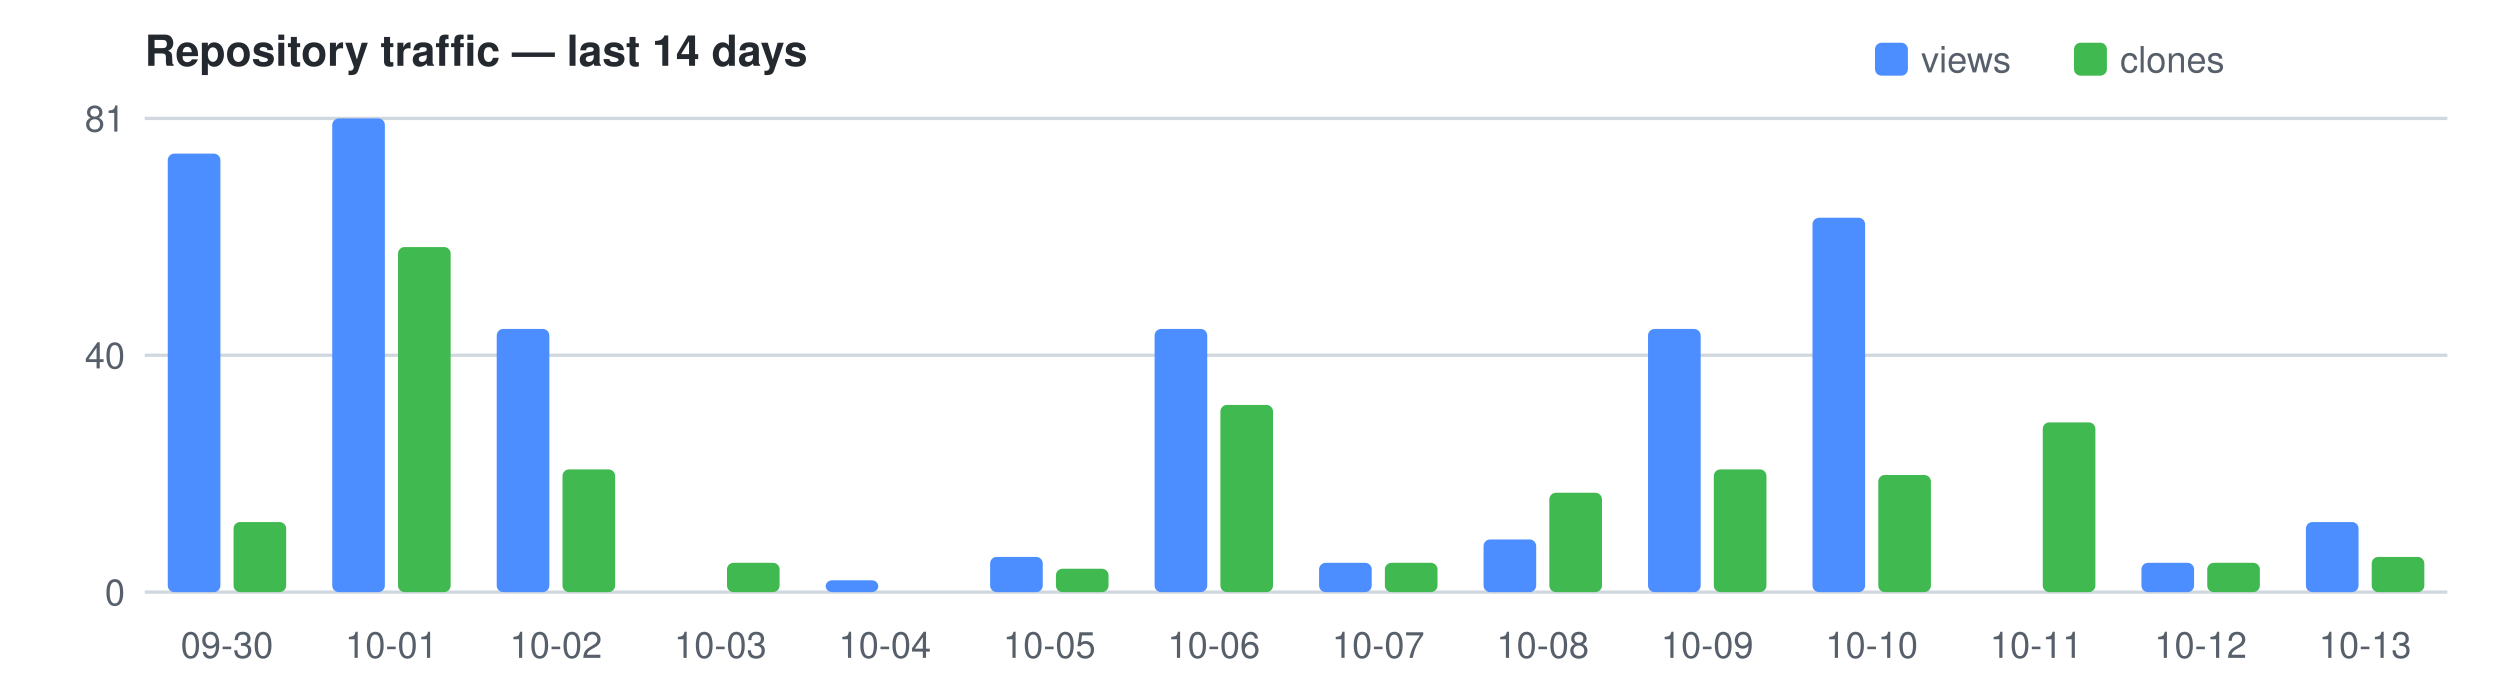
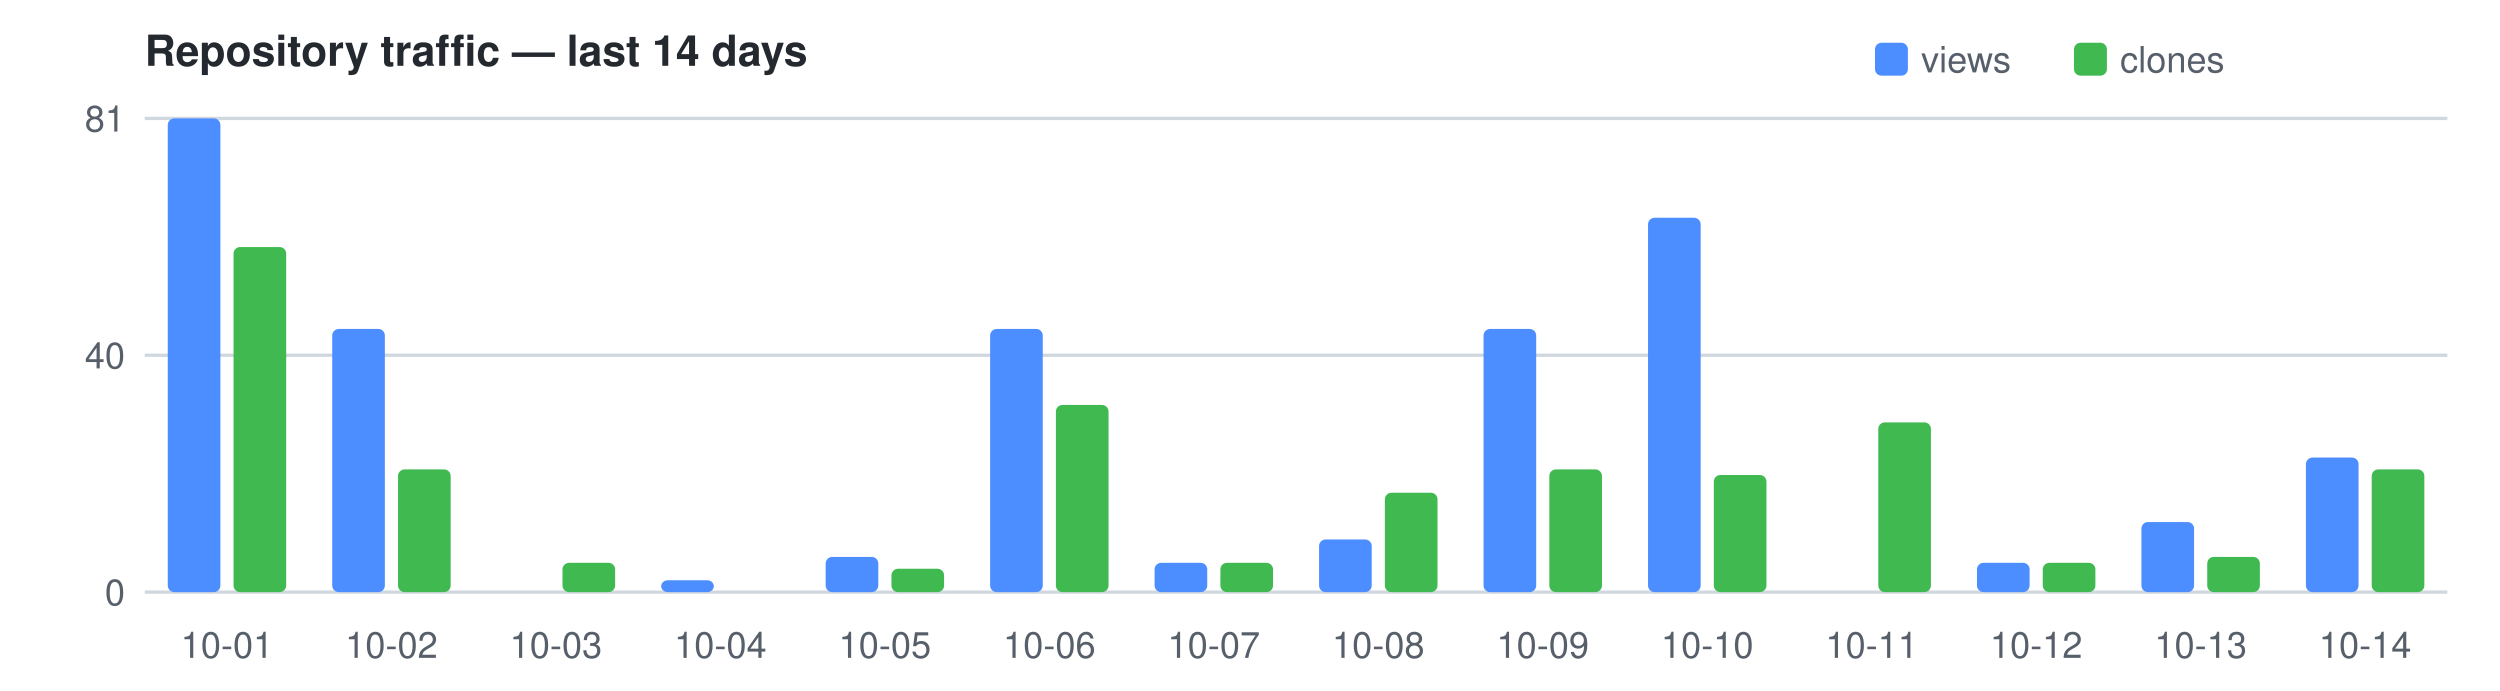
<svg xmlns="http://www.w3.org/2000/svg" width="760" height="210" viewBox="0 0 760 210" font-family="Segoe UI,Helvetica,Arial,sans-serif" font-size="11">
  <text x="44" y="20" fill="#24292f" font-size="13" font-weight="600">Repository traffic — last 14 days</text>
  <rect x="570" y="13" width="10" height="10" rx="2" fill="#4C8DFF" />
  <text x="584" y="22" fill="#57606a">views</text>
  <rect x="630.5" y="13" width="10" height="10" rx="2" fill="#3FB950" />
  <text x="644.5" y="22" fill="#57606a">clones</text>
  <line x1="44" y1="180.0" x2="744" y2="180.0" stroke="#d0d7de" />
  <text x="38" y="184.0" text-anchor="end" fill="#57606a">0</text>
  <line x1="44" y1="108.0" x2="744" y2="108.0" stroke="#d0d7de" />
  <text x="38" y="112.0" text-anchor="end" fill="#57606a">40</text>
  <line x1="44" y1="36.0" x2="744" y2="36.0" stroke="#d0d7de" />
  <text x="38" y="40.0" text-anchor="end" fill="#57606a">81</text>
-   <rect x="51.0" y="46.7" width="16.0" height="133.3" fill="#4C8DFF" rx="2" />
-   <rect x="71.0" y="158.7" width="16.0" height="21.3" fill="#3FB950" rx="2" />
-   <text x="69.0" y="200" text-anchor="middle" fill="#57606a">09-30</text>
-   <rect x="101.0" y="36.0" width="16.0" height="144.0" fill="#4C8DFF" rx="2" />
-   <rect x="121.0" y="75.1" width="16.0" height="104.9" fill="#3FB950" rx="2" />
-   <text x="119.0" y="200" text-anchor="middle" fill="#57606a">10-01</text>
-   <rect x="151.0" y="100.0" width="16.0" height="80.0" fill="#4C8DFF" rx="2" />
-   <rect x="171.0" y="142.7" width="16.0" height="37.3" fill="#3FB950" rx="2" />
-   <text x="169.0" y="200" text-anchor="middle" fill="#57606a">10-02</text>
-   <rect x="221.0" y="171.1" width="16.0" height="8.9" fill="#3FB950" rx="2" />
-   <text x="219.0" y="200" text-anchor="middle" fill="#57606a">10-03</text>
-   <rect x="251.0" y="176.4" width="16.0" height="3.6" fill="#4C8DFF" rx="2" />
-   <text x="269.0" y="200" text-anchor="middle" fill="#57606a">10-04</text>
-   <rect x="301.0" y="169.3" width="16.0" height="10.7" fill="#4C8DFF" rx="2" />
-   <rect x="321.0" y="172.9" width="16.0" height="7.1" fill="#3FB950" rx="2" />
-   <text x="319.0" y="200" text-anchor="middle" fill="#57606a">10-05</text>
-   <rect x="351.0" y="100.0" width="16.0" height="80.0" fill="#4C8DFF" rx="2" />
-   <rect x="371.0" y="123.1" width="16.0" height="56.9" fill="#3FB950" rx="2" />
-   <text x="369.0" y="200" text-anchor="middle" fill="#57606a">10-06</text>
-   <rect x="401.0" y="171.1" width="16.0" height="8.9" fill="#4C8DFF" rx="2" />
-   <rect x="421.0" y="171.1" width="16.0" height="8.9" fill="#3FB950" rx="2" />
-   <text x="419.0" y="200" text-anchor="middle" fill="#57606a">10-07</text>
-   <rect x="451.0" y="164.0" width="16.0" height="16.0" fill="#4C8DFF" rx="2" />
-   <rect x="471.0" y="149.8" width="16.0" height="30.2" fill="#3FB950" rx="2" />
-   <text x="469.0" y="200" text-anchor="middle" fill="#57606a">10-08</text>
-   <rect x="501.0" y="100.0" width="16.0" height="80.0" fill="#4C8DFF" rx="2" />
-   <rect x="521.0" y="142.7" width="16.0" height="37.3" fill="#3FB950" rx="2" />
-   <text x="519.0" y="200" text-anchor="middle" fill="#57606a">10-09</text>
-   <rect x="551.0" y="66.2" width="16.0" height="113.8" fill="#4C8DFF" rx="2" />
-   <rect x="571.0" y="144.4" width="16.0" height="35.6" fill="#3FB950" rx="2" />
-   <text x="569.0" y="200" text-anchor="middle" fill="#57606a">10-10</text>
-   <rect x="621.0" y="128.4" width="16.0" height="51.6" fill="#3FB950" rx="2" />
-   <text x="619.0" y="200" text-anchor="middle" fill="#57606a">10-11</text>
-   <rect x="651.0" y="171.1" width="16.0" height="8.9" fill="#4C8DFF" rx="2" />
-   <rect x="671.0" y="171.1" width="16.0" height="8.9" fill="#3FB950" rx="2" />
-   <text x="669.0" y="200" text-anchor="middle" fill="#57606a">10-12</text>
-   <rect x="701.0" y="158.7" width="16.0" height="21.3" fill="#4C8DFF" rx="2" />
-   <rect x="721.0" y="169.3" width="16.0" height="10.7" fill="#3FB950" rx="2" />
-   <text x="719.0" y="200" text-anchor="middle" fill="#57606a">10-13</text>
+   <rect x="51.0" y="36.0" width="16.0" height="144.0" fill="#4C8DFF" rx="2" />
+   <rect x="71.0" y="75.1" width="16.0" height="104.9" fill="#3FB950" rx="2" />
+   <text x="69.0" y="200" text-anchor="middle" fill="#57606a">10-01</text>
+   <rect x="101.0" y="100.0" width="16.0" height="80.0" fill="#4C8DFF" rx="2" />
+   <rect x="121.0" y="142.7" width="16.0" height="37.3" fill="#3FB950" rx="2" />
+   <text x="119.0" y="200" text-anchor="middle" fill="#57606a">10-02</text>
+   <rect x="171.0" y="171.1" width="16.0" height="8.9" fill="#3FB950" rx="2" />
+   <text x="169.0" y="200" text-anchor="middle" fill="#57606a">10-03</text>
+   <rect x="201.0" y="176.4" width="16.0" height="3.6" fill="#4C8DFF" rx="2" />
+   <text x="219.0" y="200" text-anchor="middle" fill="#57606a">10-04</text>
+   <rect x="251.0" y="169.3" width="16.0" height="10.7" fill="#4C8DFF" rx="2" />
+   <rect x="271.0" y="172.9" width="16.0" height="7.1" fill="#3FB950" rx="2" />
+   <text x="269.0" y="200" text-anchor="middle" fill="#57606a">10-05</text>
+   <rect x="301.0" y="100.0" width="16.0" height="80.0" fill="#4C8DFF" rx="2" />
+   <rect x="321.0" y="123.1" width="16.0" height="56.9" fill="#3FB950" rx="2" />
+   <text x="319.0" y="200" text-anchor="middle" fill="#57606a">10-06</text>
+   <rect x="351.0" y="171.1" width="16.0" height="8.9" fill="#4C8DFF" rx="2" />
+   <rect x="371.0" y="171.1" width="16.0" height="8.9" fill="#3FB950" rx="2" />
+   <text x="369.0" y="200" text-anchor="middle" fill="#57606a">10-07</text>
+   <rect x="401.0" y="164.0" width="16.0" height="16.0" fill="#4C8DFF" rx="2" />
+   <rect x="421.0" y="149.8" width="16.0" height="30.2" fill="#3FB950" rx="2" />
+   <text x="419.0" y="200" text-anchor="middle" fill="#57606a">10-08</text>
+   <rect x="451.0" y="100.0" width="16.0" height="80.0" fill="#4C8DFF" rx="2" />
+   <rect x="471.0" y="142.7" width="16.0" height="37.3" fill="#3FB950" rx="2" />
+   <text x="469.0" y="200" text-anchor="middle" fill="#57606a">10-09</text>
+   <rect x="501.0" y="66.2" width="16.0" height="113.8" fill="#4C8DFF" rx="2" />
+   <rect x="521.0" y="144.4" width="16.0" height="35.6" fill="#3FB950" rx="2" />
+   <text x="519.0" y="200" text-anchor="middle" fill="#57606a">10-10</text>
+   <rect x="571.0" y="128.4" width="16.0" height="51.6" fill="#3FB950" rx="2" />
+   <text x="569.0" y="200" text-anchor="middle" fill="#57606a">10-11</text>
+   <rect x="601.0" y="171.1" width="16.0" height="8.9" fill="#4C8DFF" rx="2" />
+   <rect x="621.0" y="171.1" width="16.0" height="8.9" fill="#3FB950" rx="2" />
+   <text x="619.0" y="200" text-anchor="middle" fill="#57606a">10-12</text>
+   <rect x="651.0" y="158.7" width="16.0" height="21.3" fill="#4C8DFF" rx="2" />
+   <rect x="671.0" y="169.3" width="16.0" height="10.7" fill="#3FB950" rx="2" />
+   <text x="669.0" y="200" text-anchor="middle" fill="#57606a">10-13</text>
+   <rect x="701.0" y="139.1" width="16.0" height="40.9" fill="#4C8DFF" rx="2" />
+   <rect x="721.0" y="142.7" width="16.0" height="37.3" fill="#3FB950" rx="2" />
+   <text x="719.0" y="200" text-anchor="middle" fill="#57606a">10-14</text>
</svg>
